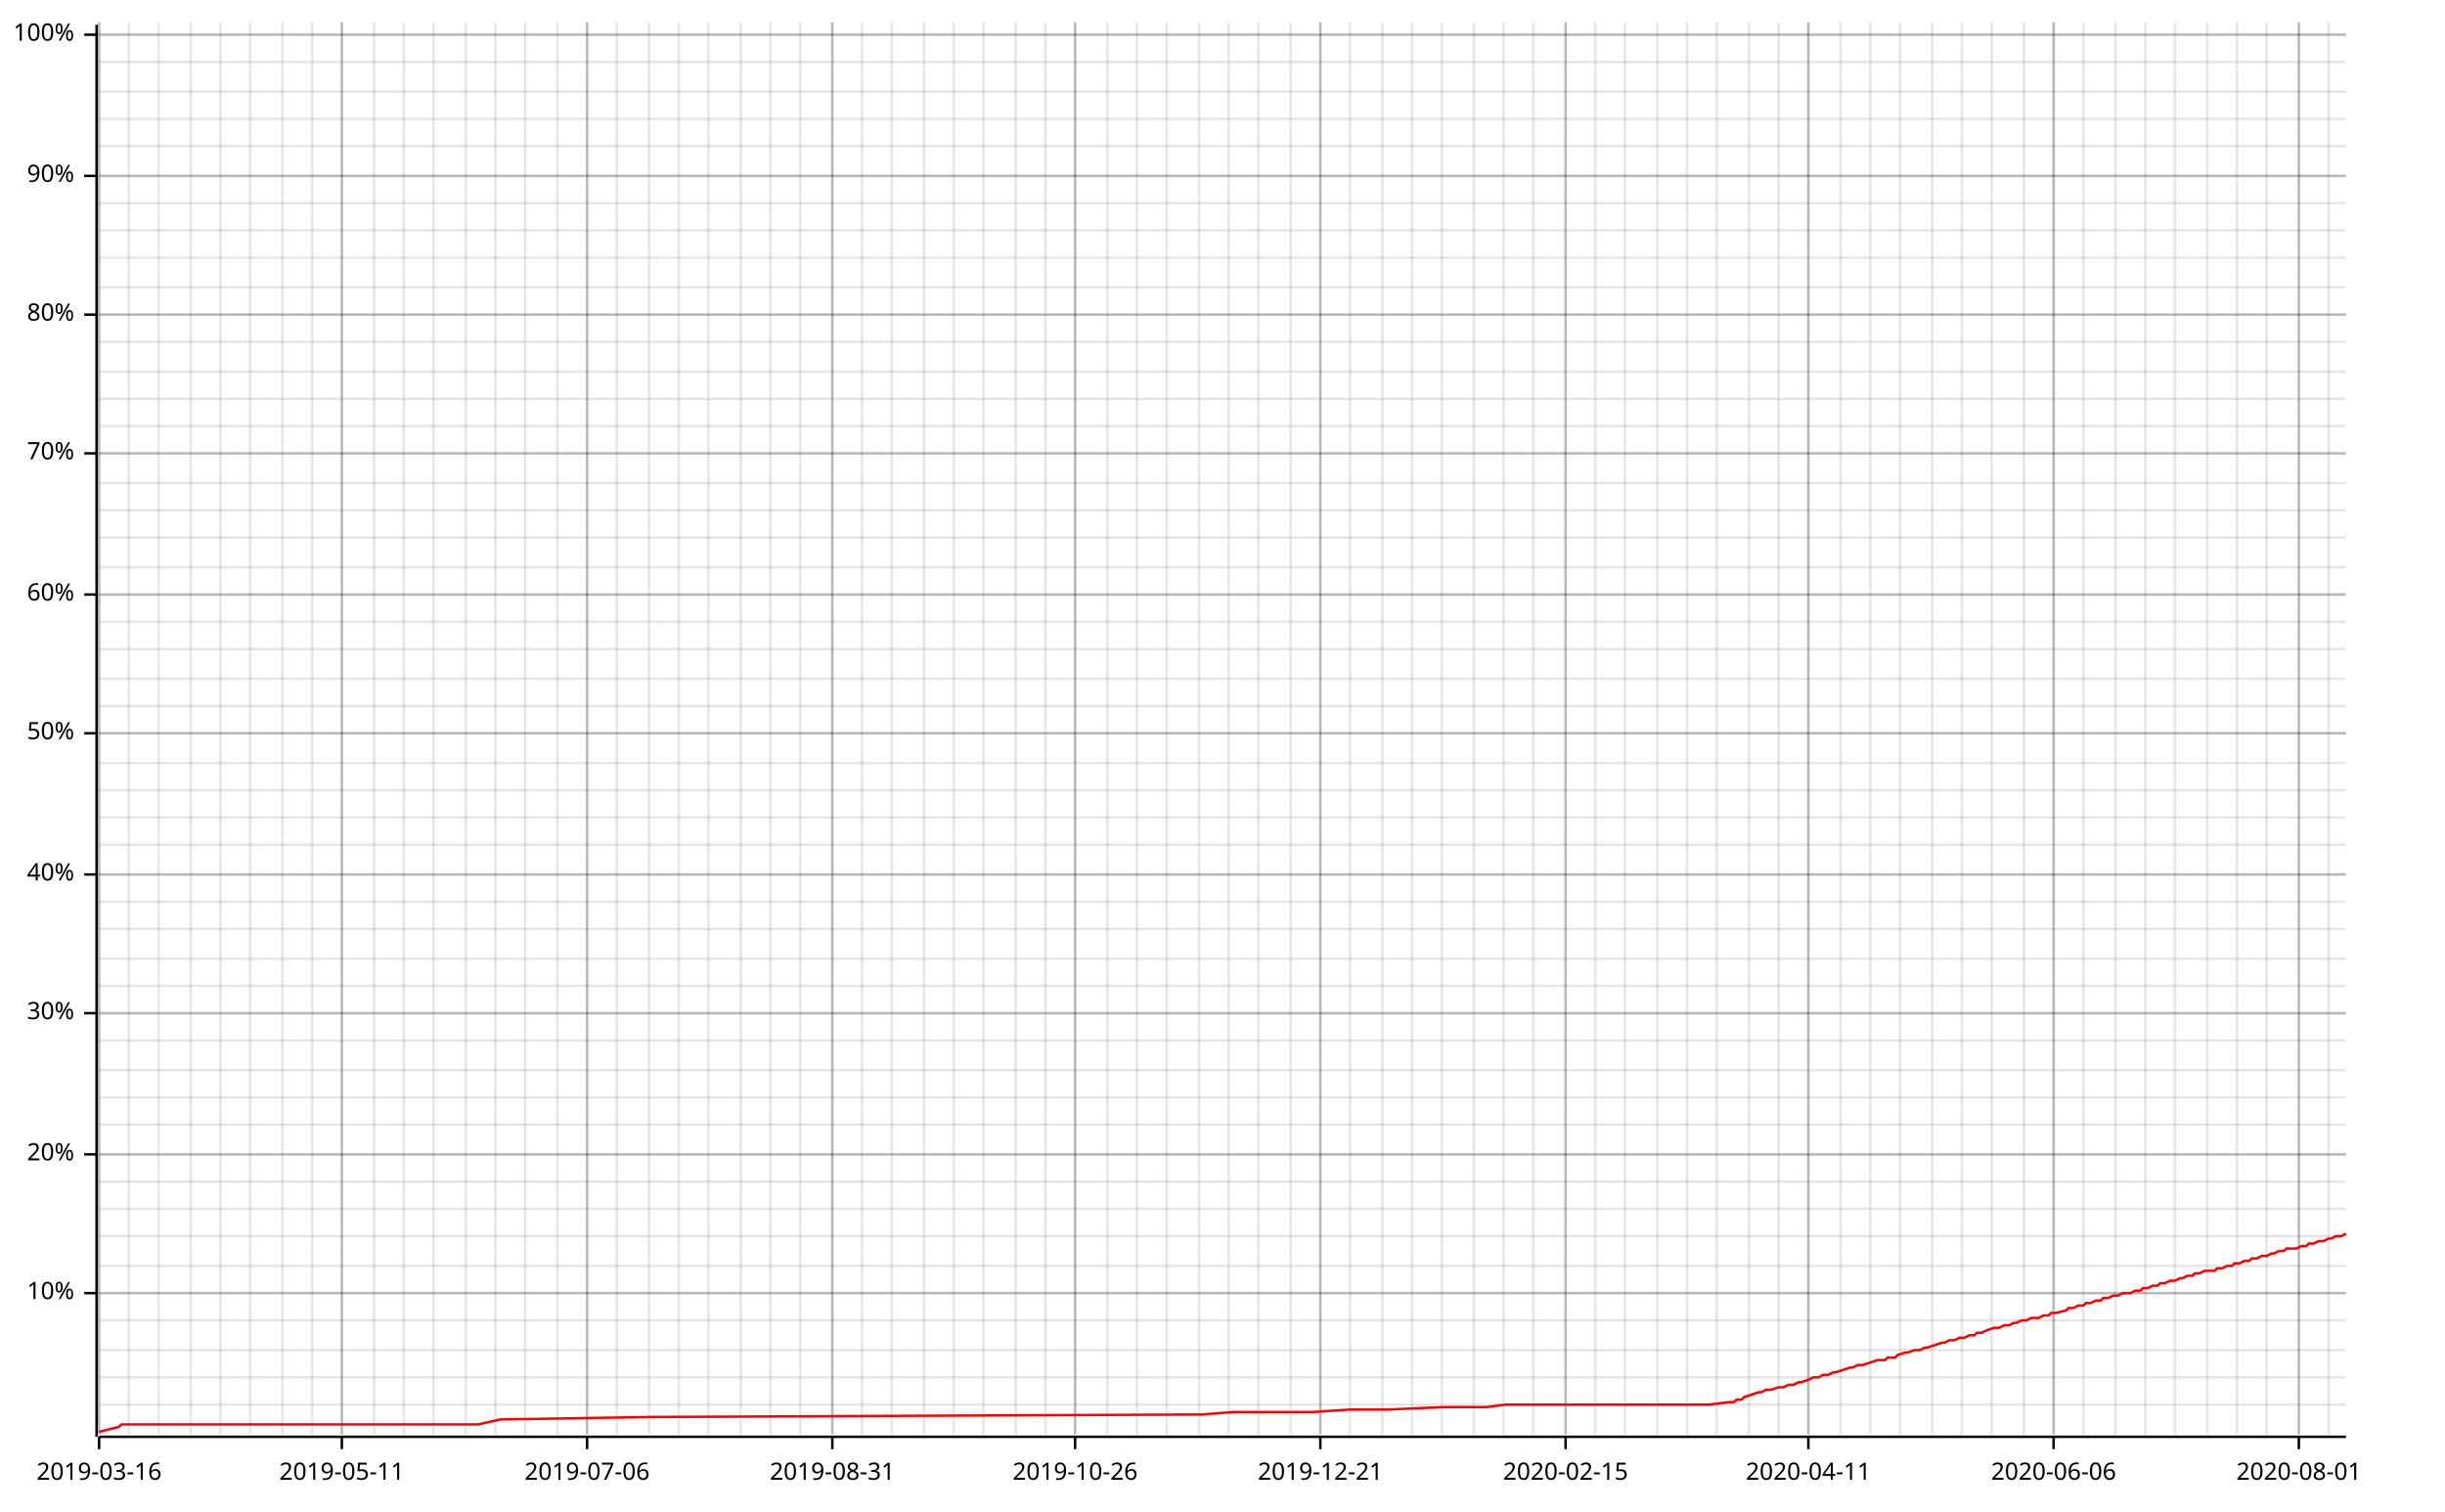
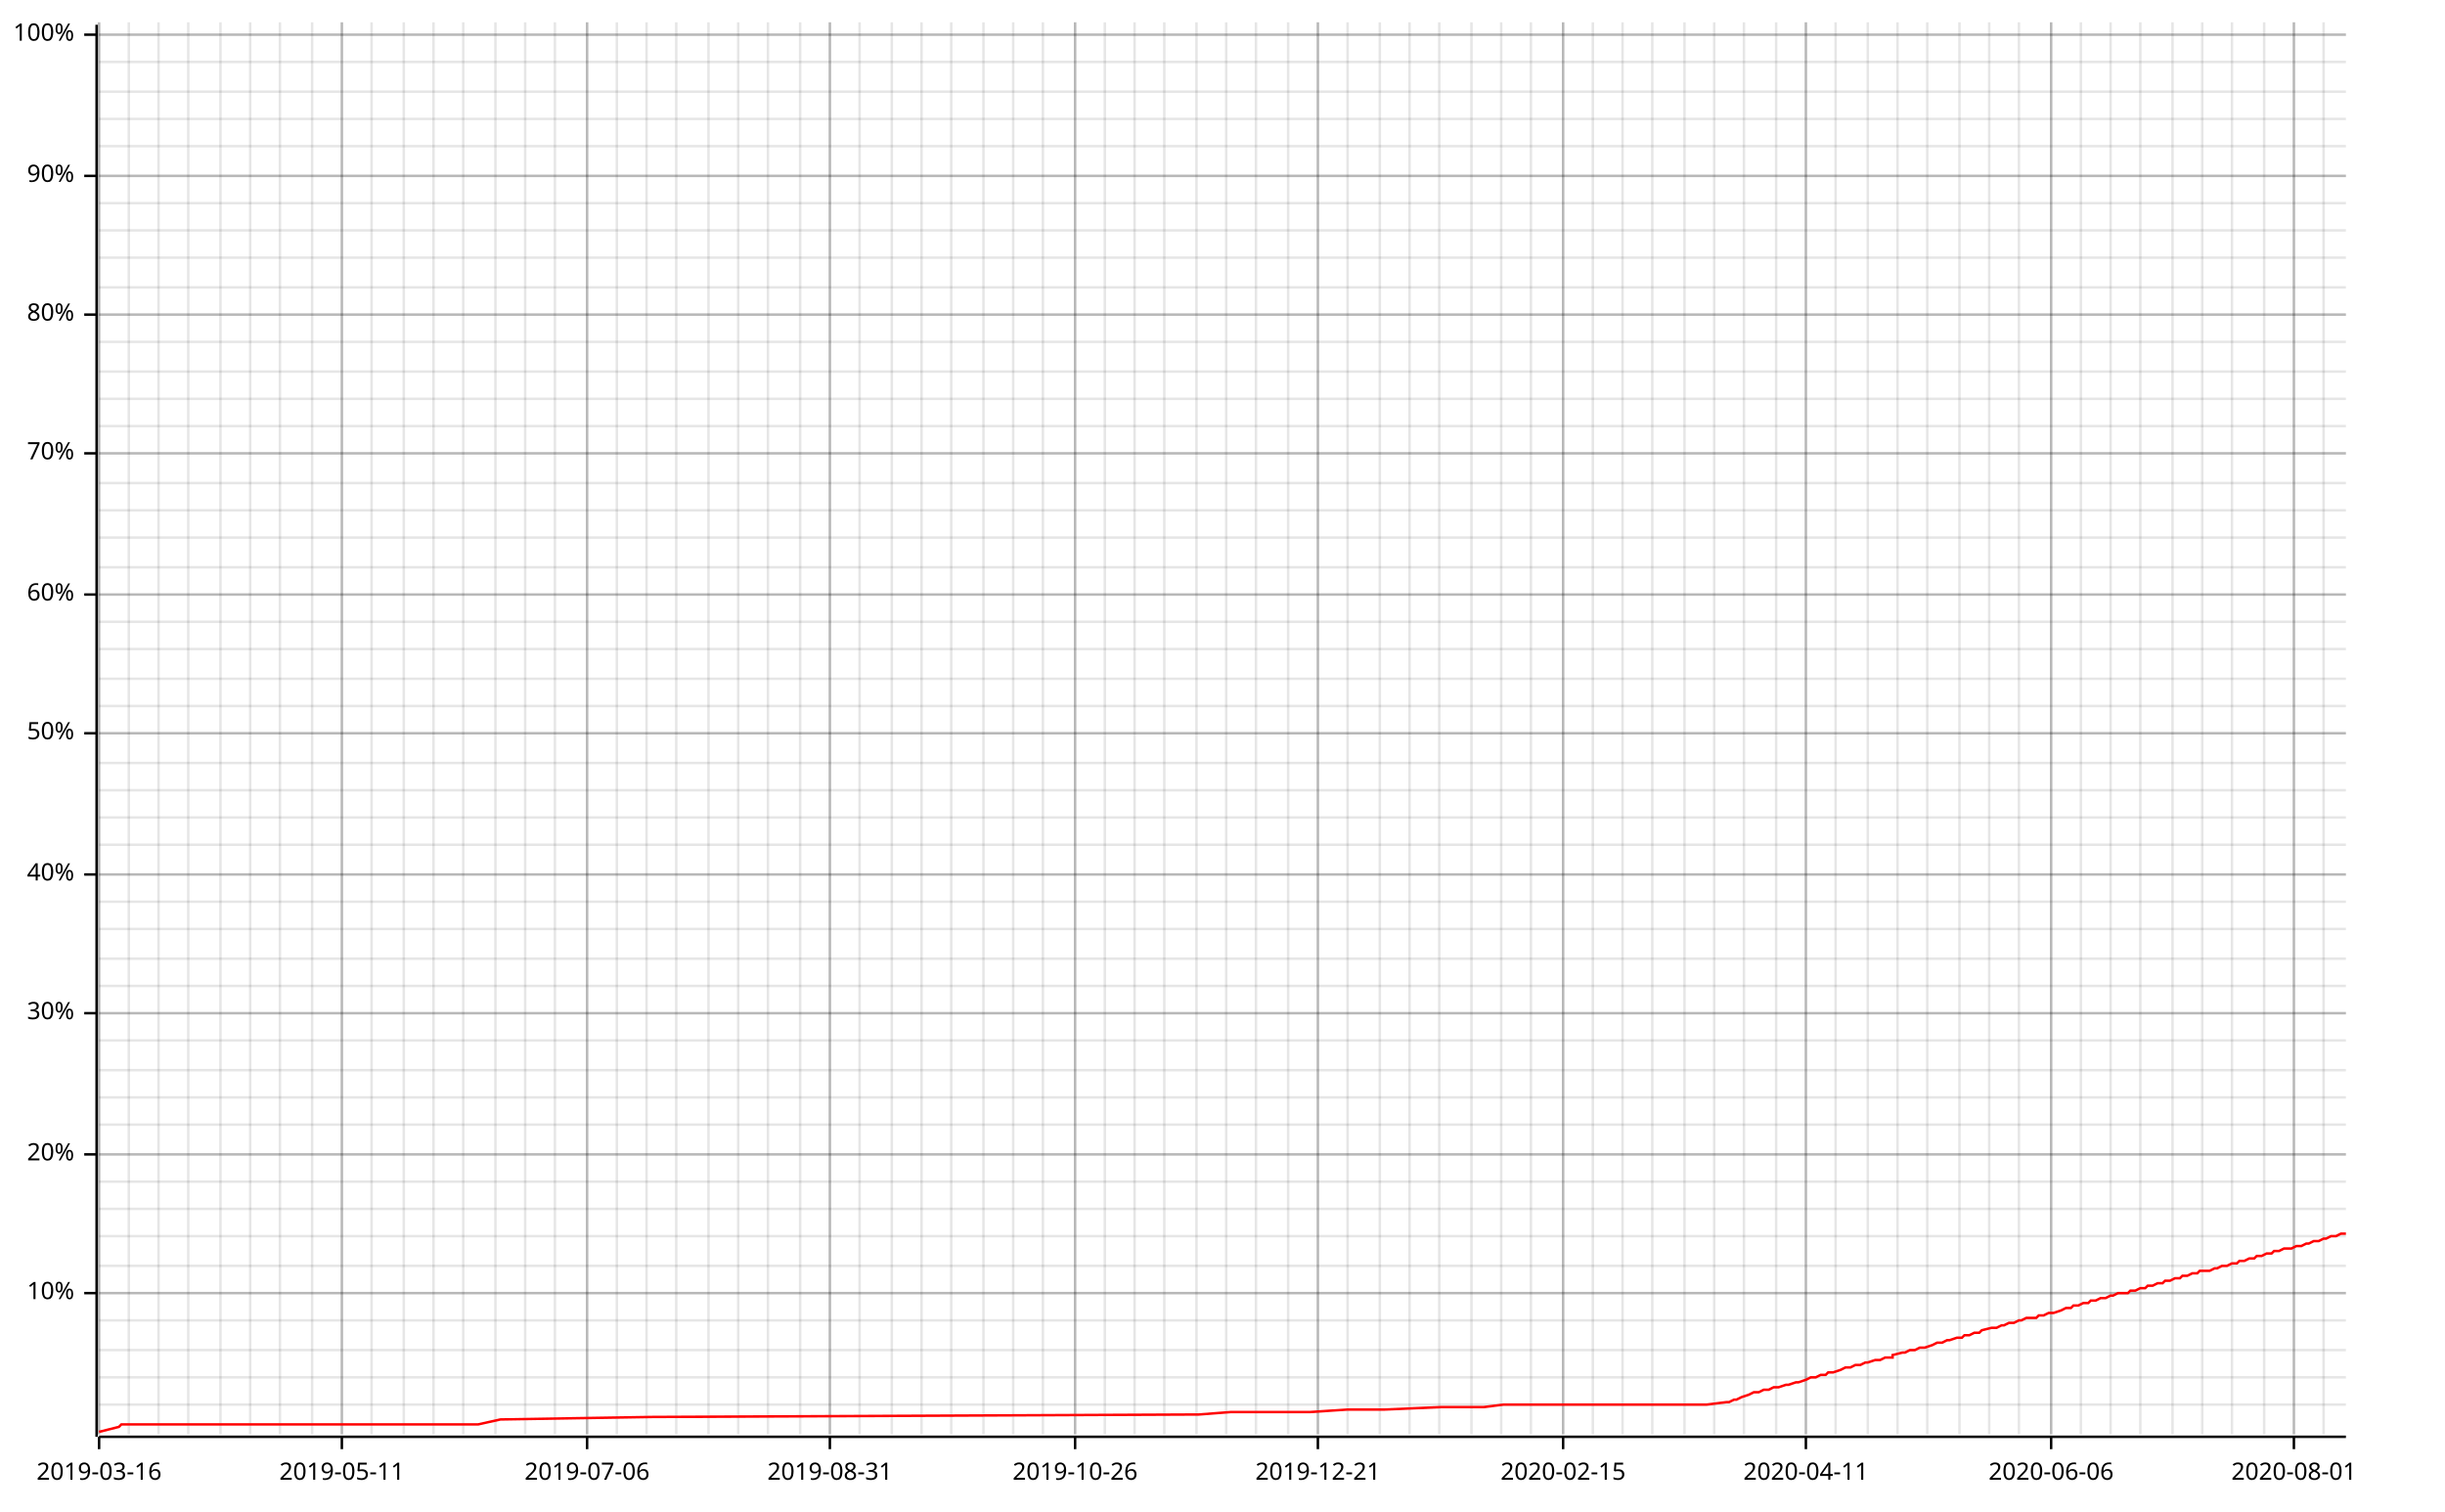
<svg xmlns="http://www.w3.org/2000/svg" width="987" height="610" viewBox="0 0 987 610">
  <line opacity="0.1" stroke="#000000" stroke-width="1" x1="40" y1="579" x2="40" y2="9" />
  <line opacity="0.1" stroke="#000000" stroke-width="1" x1="52" y1="579" x2="52" y2="9" />
  <line opacity="0.1" stroke="#000000" stroke-width="1" x1="64" y1="579" x2="64" y2="9" />
-   <line opacity="0.1" stroke="#000000" stroke-width="1" x1="77" y1="579" x2="77" y2="9" />
+   <line opacity="0.1" stroke="#000000" stroke-width="1" x1="76" y1="579" x2="76" y2="9" />
  <line opacity="0.1" stroke="#000000" stroke-width="1" x1="89" y1="579" x2="89" y2="9" />
  <line opacity="0.1" stroke="#000000" stroke-width="1" x1="101" y1="579" x2="101" y2="9" />
-   <line opacity="0.1" stroke="#000000" stroke-width="1" x1="114" y1="579" x2="114" y2="9" />
+   <line opacity="0.1" stroke="#000000" stroke-width="1" x1="113" y1="579" x2="113" y2="9" />
  <line opacity="0.1" stroke="#000000" stroke-width="1" x1="126" y1="579" x2="126" y2="9" />
  <line opacity="0.1" stroke="#000000" stroke-width="1" x1="138" y1="579" x2="138" y2="9" />
-   <line opacity="0.1" stroke="#000000" stroke-width="1" x1="151" y1="579" x2="151" y2="9" />
+   <line opacity="0.1" stroke="#000000" stroke-width="1" x1="150" y1="579" x2="150" y2="9" />
  <line opacity="0.1" stroke="#000000" stroke-width="1" x1="163" y1="579" x2="163" y2="9" />
  <line opacity="0.1" stroke="#000000" stroke-width="1" x1="175" y1="579" x2="175" y2="9" />
-   <line opacity="0.1" stroke="#000000" stroke-width="1" x1="188" y1="579" x2="188" y2="9" />
+   <line opacity="0.1" stroke="#000000" stroke-width="1" x1="187" y1="579" x2="187" y2="9" />
  <line opacity="0.1" stroke="#000000" stroke-width="1" x1="200" y1="579" x2="200" y2="9" />
  <line opacity="0.1" stroke="#000000" stroke-width="1" x1="212" y1="579" x2="212" y2="9" />
-   <line opacity="0.1" stroke="#000000" stroke-width="1" x1="225" y1="579" x2="225" y2="9" />
+   <line opacity="0.1" stroke="#000000" stroke-width="1" x1="224" y1="579" x2="224" y2="9" />
  <line opacity="0.1" stroke="#000000" stroke-width="1" x1="237" y1="579" x2="237" y2="9" />
  <line opacity="0.1" stroke="#000000" stroke-width="1" x1="249" y1="579" x2="249" y2="9" />
-   <line opacity="0.1" stroke="#000000" stroke-width="1" x1="262" y1="579" x2="262" y2="9" />
-   <line opacity="0.1" stroke="#000000" stroke-width="1" x1="274" y1="579" x2="274" y2="9" />
+   <line opacity="0.1" stroke="#000000" stroke-width="1" x1="261" y1="579" x2="261" y2="9" />
+   <line opacity="0.1" stroke="#000000" stroke-width="1" x1="273" y1="579" x2="273" y2="9" />
  <line opacity="0.1" stroke="#000000" stroke-width="1" x1="286" y1="579" x2="286" y2="9" />
-   <line opacity="0.1" stroke="#000000" stroke-width="1" x1="299" y1="579" x2="299" y2="9" />
-   <line opacity="0.1" stroke="#000000" stroke-width="1" x1="311" y1="579" x2="311" y2="9" />
+   <line opacity="0.1" stroke="#000000" stroke-width="1" x1="298" y1="579" x2="298" y2="9" />
+   <line opacity="0.1" stroke="#000000" stroke-width="1" x1="310" y1="579" x2="310" y2="9" />
  <line opacity="0.1" stroke="#000000" stroke-width="1" x1="323" y1="579" x2="323" y2="9" />
-   <line opacity="0.1" stroke="#000000" stroke-width="1" x1="336" y1="579" x2="336" y2="9" />
-   <line opacity="0.1" stroke="#000000" stroke-width="1" x1="348" y1="579" x2="348" y2="9" />
+   <line opacity="0.1" stroke="#000000" stroke-width="1" x1="335" y1="579" x2="335" y2="9" />
+   <line opacity="0.1" stroke="#000000" stroke-width="1" x1="347" y1="579" x2="347" y2="9" />
  <line opacity="0.1" stroke="#000000" stroke-width="1" x1="360" y1="579" x2="360" y2="9" />
-   <line opacity="0.1" stroke="#000000" stroke-width="1" x1="373" y1="579" x2="373" y2="9" />
-   <line opacity="0.1" stroke="#000000" stroke-width="1" x1="385" y1="579" x2="385" y2="9" />
+   <line opacity="0.1" stroke="#000000" stroke-width="1" x1="372" y1="579" x2="372" y2="9" />
+   <line opacity="0.1" stroke="#000000" stroke-width="1" x1="384" y1="579" x2="384" y2="9" />
  <line opacity="0.1" stroke="#000000" stroke-width="1" x1="397" y1="579" x2="397" y2="9" />
-   <line opacity="0.1" stroke="#000000" stroke-width="1" x1="410" y1="579" x2="410" y2="9" />
-   <line opacity="0.1" stroke="#000000" stroke-width="1" x1="422" y1="579" x2="422" y2="9" />
+   <line opacity="0.1" stroke="#000000" stroke-width="1" x1="409" y1="579" x2="409" y2="9" />
+   <line opacity="0.1" stroke="#000000" stroke-width="1" x1="421" y1="579" x2="421" y2="9" />
  <line opacity="0.1" stroke="#000000" stroke-width="1" x1="434" y1="579" x2="434" y2="9" />
-   <line opacity="0.1" stroke="#000000" stroke-width="1" x1="447" y1="579" x2="447" y2="9" />
-   <line opacity="0.1" stroke="#000000" stroke-width="1" x1="459" y1="579" x2="459" y2="9" />
-   <line opacity="0.1" stroke="#000000" stroke-width="1" x1="471" y1="579" x2="471" y2="9" />
-   <line opacity="0.1" stroke="#000000" stroke-width="1" x1="484" y1="579" x2="484" y2="9" />
-   <line opacity="0.1" stroke="#000000" stroke-width="1" x1="496" y1="579" x2="496" y2="9" />
-   <line opacity="0.1" stroke="#000000" stroke-width="1" x1="508" y1="579" x2="508" y2="9" />
-   <line opacity="0.1" stroke="#000000" stroke-width="1" x1="521" y1="579" x2="521" y2="9" />
-   <line opacity="0.1" stroke="#000000" stroke-width="1" x1="533" y1="579" x2="533" y2="9" />
-   <line opacity="0.1" stroke="#000000" stroke-width="1" x1="545" y1="579" x2="545" y2="9" />
-   <line opacity="0.1" stroke="#000000" stroke-width="1" x1="558" y1="579" x2="558" y2="9" />
-   <line opacity="0.1" stroke="#000000" stroke-width="1" x1="570" y1="579" x2="570" y2="9" />
-   <line opacity="0.1" stroke="#000000" stroke-width="1" x1="582" y1="579" x2="582" y2="9" />
-   <line opacity="0.1" stroke="#000000" stroke-width="1" x1="595" y1="579" x2="595" y2="9" />
-   <line opacity="0.1" stroke="#000000" stroke-width="1" x1="607" y1="579" x2="607" y2="9" />
-   <line opacity="0.1" stroke="#000000" stroke-width="1" x1="619" y1="579" x2="619" y2="9" />
-   <line opacity="0.1" stroke="#000000" stroke-width="1" x1="632" y1="579" x2="632" y2="9" />
-   <line opacity="0.1" stroke="#000000" stroke-width="1" x1="644" y1="579" x2="644" y2="9" />
-   <line opacity="0.1" stroke="#000000" stroke-width="1" x1="656" y1="579" x2="656" y2="9" />
-   <line opacity="0.1" stroke="#000000" stroke-width="1" x1="669" y1="579" x2="669" y2="9" />
-   <line opacity="0.1" stroke="#000000" stroke-width="1" x1="681" y1="579" x2="681" y2="9" />
-   <line opacity="0.1" stroke="#000000" stroke-width="1" x1="693" y1="579" x2="693" y2="9" />
-   <line opacity="0.1" stroke="#000000" stroke-width="1" x1="706" y1="579" x2="706" y2="9" />
-   <line opacity="0.1" stroke="#000000" stroke-width="1" x1="718" y1="579" x2="718" y2="9" />
-   <line opacity="0.1" stroke="#000000" stroke-width="1" x1="730" y1="579" x2="730" y2="9" />
-   <line opacity="0.1" stroke="#000000" stroke-width="1" x1="743" y1="579" x2="743" y2="9" />
-   <line opacity="0.1" stroke="#000000" stroke-width="1" x1="755" y1="579" x2="755" y2="9" />
-   <line opacity="0.1" stroke="#000000" stroke-width="1" x1="767" y1="579" x2="767" y2="9" />
-   <line opacity="0.1" stroke="#000000" stroke-width="1" x1="780" y1="579" x2="780" y2="9" />
-   <line opacity="0.1" stroke="#000000" stroke-width="1" x1="792" y1="579" x2="792" y2="9" />
-   <line opacity="0.1" stroke="#000000" stroke-width="1" x1="804" y1="579" x2="804" y2="9" />
-   <line opacity="0.1" stroke="#000000" stroke-width="1" x1="817" y1="579" x2="817" y2="9" />
-   <line opacity="0.1" stroke="#000000" stroke-width="1" x1="829" y1="579" x2="829" y2="9" />
-   <line opacity="0.1" stroke="#000000" stroke-width="1" x1="841" y1="579" x2="841" y2="9" />
-   <line opacity="0.1" stroke="#000000" stroke-width="1" x1="854" y1="579" x2="854" y2="9" />
-   <line opacity="0.1" stroke="#000000" stroke-width="1" x1="866" y1="579" x2="866" y2="9" />
-   <line opacity="0.1" stroke="#000000" stroke-width="1" x1="878" y1="579" x2="878" y2="9" />
-   <line opacity="0.1" stroke="#000000" stroke-width="1" x1="891" y1="579" x2="891" y2="9" />
-   <line opacity="0.1" stroke="#000000" stroke-width="1" x1="903" y1="579" x2="903" y2="9" />
-   <line opacity="0.1" stroke="#000000" stroke-width="1" x1="915" y1="579" x2="915" y2="9" />
-   <line opacity="0.1" stroke="#000000" stroke-width="1" x1="928" y1="579" x2="928" y2="9" />
-   <line opacity="0.1" stroke="#000000" stroke-width="1" x1="940" y1="579" x2="940" y2="9" />
+   <line opacity="0.1" stroke="#000000" stroke-width="1" x1="446" y1="579" x2="446" y2="9" />
+   <line opacity="0.1" stroke="#000000" stroke-width="1" x1="458" y1="579" x2="458" y2="9" />
+   <line opacity="0.1" stroke="#000000" stroke-width="1" x1="470" y1="579" x2="470" y2="9" />
+   <line opacity="0.1" stroke="#000000" stroke-width="1" x1="483" y1="579" x2="483" y2="9" />
+   <line opacity="0.1" stroke="#000000" stroke-width="1" x1="495" y1="579" x2="495" y2="9" />
+   <line opacity="0.1" stroke="#000000" stroke-width="1" x1="507" y1="579" x2="507" y2="9" />
+   <line opacity="0.1" stroke="#000000" stroke-width="1" x1="520" y1="579" x2="520" y2="9" />
+   <line opacity="0.1" stroke="#000000" stroke-width="1" x1="532" y1="579" x2="532" y2="9" />
+   <line opacity="0.1" stroke="#000000" stroke-width="1" x1="544" y1="579" x2="544" y2="9" />
+   <line opacity="0.1" stroke="#000000" stroke-width="1" x1="557" y1="579" x2="557" y2="9" />
+   <line opacity="0.1" stroke="#000000" stroke-width="1" x1="569" y1="579" x2="569" y2="9" />
+   <line opacity="0.1" stroke="#000000" stroke-width="1" x1="581" y1="579" x2="581" y2="9" />
+   <line opacity="0.1" stroke="#000000" stroke-width="1" x1="594" y1="579" x2="594" y2="9" />
+   <line opacity="0.1" stroke="#000000" stroke-width="1" x1="606" y1="579" x2="606" y2="9" />
+   <line opacity="0.1" stroke="#000000" stroke-width="1" x1="618" y1="579" x2="618" y2="9" />
+   <line opacity="0.1" stroke="#000000" stroke-width="1" x1="631" y1="579" x2="631" y2="9" />
+   <line opacity="0.1" stroke="#000000" stroke-width="1" x1="643" y1="579" x2="643" y2="9" />
+   <line opacity="0.1" stroke="#000000" stroke-width="1" x1="655" y1="579" x2="655" y2="9" />
+   <line opacity="0.1" stroke="#000000" stroke-width="1" x1="667" y1="579" x2="667" y2="9" />
+   <line opacity="0.1" stroke="#000000" stroke-width="1" x1="680" y1="579" x2="680" y2="9" />
+   <line opacity="0.1" stroke="#000000" stroke-width="1" x1="692" y1="579" x2="692" y2="9" />
+   <line opacity="0.1" stroke="#000000" stroke-width="1" x1="704" y1="579" x2="704" y2="9" />
+   <line opacity="0.1" stroke="#000000" stroke-width="1" x1="717" y1="579" x2="717" y2="9" />
+   <line opacity="0.1" stroke="#000000" stroke-width="1" x1="729" y1="579" x2="729" y2="9" />
+   <line opacity="0.1" stroke="#000000" stroke-width="1" x1="741" y1="579" x2="741" y2="9" />
+   <line opacity="0.1" stroke="#000000" stroke-width="1" x1="754" y1="579" x2="754" y2="9" />
+   <line opacity="0.1" stroke="#000000" stroke-width="1" x1="766" y1="579" x2="766" y2="9" />
+   <line opacity="0.1" stroke="#000000" stroke-width="1" x1="778" y1="579" x2="778" y2="9" />
+   <line opacity="0.1" stroke="#000000" stroke-width="1" x1="791" y1="579" x2="791" y2="9" />
+   <line opacity="0.1" stroke="#000000" stroke-width="1" x1="803" y1="579" x2="803" y2="9" />
+   <line opacity="0.1" stroke="#000000" stroke-width="1" x1="815" y1="579" x2="815" y2="9" />
+   <line opacity="0.1" stroke="#000000" stroke-width="1" x1="828" y1="579" x2="828" y2="9" />
+   <line opacity="0.1" stroke="#000000" stroke-width="1" x1="840" y1="579" x2="840" y2="9" />
+   <line opacity="0.1" stroke="#000000" stroke-width="1" x1="852" y1="579" x2="852" y2="9" />
+   <line opacity="0.1" stroke="#000000" stroke-width="1" x1="864" y1="579" x2="864" y2="9" />
+   <line opacity="0.1" stroke="#000000" stroke-width="1" x1="877" y1="579" x2="877" y2="9" />
+   <line opacity="0.1" stroke="#000000" stroke-width="1" x1="889" y1="579" x2="889" y2="9" />
+   <line opacity="0.1" stroke="#000000" stroke-width="1" x1="901" y1="579" x2="901" y2="9" />
+   <line opacity="0.1" stroke="#000000" stroke-width="1" x1="914" y1="579" x2="914" y2="9" />
+   <line opacity="0.1" stroke="#000000" stroke-width="1" x1="926" y1="579" x2="926" y2="9" />
+   <line opacity="0.1" stroke="#000000" stroke-width="1" x1="938" y1="579" x2="938" y2="9" />
  <line opacity="0.1" stroke="#000000" stroke-width="1" x1="40" y1="567" x2="947" y2="567" />
  <line opacity="0.1" stroke="#000000" stroke-width="1" x1="40" y1="556" x2="947" y2="556" />
  <line opacity="0.1" stroke="#000000" stroke-width="1" x1="40" y1="545" x2="947" y2="545" />
  <line opacity="0.1" stroke="#000000" stroke-width="1" x1="40" y1="533" x2="947" y2="533" />
  <line opacity="0.1" stroke="#000000" stroke-width="1" x1="40" y1="522" x2="947" y2="522" />
  <line opacity="0.1" stroke="#000000" stroke-width="1" x1="40" y1="511" x2="947" y2="511" />
  <line opacity="0.1" stroke="#000000" stroke-width="1" x1="40" y1="499" x2="947" y2="499" />
  <line opacity="0.1" stroke="#000000" stroke-width="1" x1="40" y1="488" x2="947" y2="488" />
  <line opacity="0.1" stroke="#000000" stroke-width="1" x1="40" y1="477" x2="947" y2="477" />
  <line opacity="0.1" stroke="#000000" stroke-width="1" x1="40" y1="466" x2="947" y2="466" />
  <line opacity="0.1" stroke="#000000" stroke-width="1" x1="40" y1="454" x2="947" y2="454" />
  <line opacity="0.1" stroke="#000000" stroke-width="1" x1="40" y1="443" x2="947" y2="443" />
  <line opacity="0.1" stroke="#000000" stroke-width="1" x1="40" y1="432" x2="947" y2="432" />
  <line opacity="0.1" stroke="#000000" stroke-width="1" x1="40" y1="420" x2="947" y2="420" />
  <line opacity="0.1" stroke="#000000" stroke-width="1" x1="40" y1="409" x2="947" y2="409" />
  <line opacity="0.1" stroke="#000000" stroke-width="1" x1="40" y1="398" x2="947" y2="398" />
  <line opacity="0.1" stroke="#000000" stroke-width="1" x1="40" y1="387" x2="947" y2="387" />
  <line opacity="0.1" stroke="#000000" stroke-width="1" x1="40" y1="375" x2="947" y2="375" />
  <line opacity="0.1" stroke="#000000" stroke-width="1" x1="40" y1="364" x2="947" y2="364" />
  <line opacity="0.1" stroke="#000000" stroke-width="1" x1="40" y1="353" x2="947" y2="353" />
  <line opacity="0.1" stroke="#000000" stroke-width="1" x1="40" y1="341" x2="947" y2="341" />
  <line opacity="0.1" stroke="#000000" stroke-width="1" x1="40" y1="330" x2="947" y2="330" />
  <line opacity="0.1" stroke="#000000" stroke-width="1" x1="40" y1="319" x2="947" y2="319" />
  <line opacity="0.1" stroke="#000000" stroke-width="1" x1="40" y1="308" x2="947" y2="308" />
  <line opacity="0.1" stroke="#000000" stroke-width="1" x1="40" y1="296" x2="947" y2="296" />
  <line opacity="0.1" stroke="#000000" stroke-width="1" x1="40" y1="285" x2="947" y2="285" />
  <line opacity="0.1" stroke="#000000" stroke-width="1" x1="40" y1="274" x2="947" y2="274" />
  <line opacity="0.1" stroke="#000000" stroke-width="1" x1="40" y1="262" x2="947" y2="262" />
  <line opacity="0.1" stroke="#000000" stroke-width="1" x1="40" y1="251" x2="947" y2="251" />
  <line opacity="0.1" stroke="#000000" stroke-width="1" x1="40" y1="240" x2="947" y2="240" />
  <line opacity="0.1" stroke="#000000" stroke-width="1" x1="40" y1="229" x2="947" y2="229" />
  <line opacity="0.1" stroke="#000000" stroke-width="1" x1="40" y1="217" x2="947" y2="217" />
  <line opacity="0.1" stroke="#000000" stroke-width="1" x1="40" y1="206" x2="947" y2="206" />
  <line opacity="0.1" stroke="#000000" stroke-width="1" x1="40" y1="195" x2="947" y2="195" />
  <line opacity="0.1" stroke="#000000" stroke-width="1" x1="40" y1="183" x2="947" y2="183" />
  <line opacity="0.1" stroke="#000000" stroke-width="1" x1="40" y1="172" x2="947" y2="172" />
  <line opacity="0.1" stroke="#000000" stroke-width="1" x1="40" y1="161" x2="947" y2="161" />
  <line opacity="0.1" stroke="#000000" stroke-width="1" x1="40" y1="150" x2="947" y2="150" />
  <line opacity="0.1" stroke="#000000" stroke-width="1" x1="40" y1="138" x2="947" y2="138" />
  <line opacity="0.1" stroke="#000000" stroke-width="1" x1="40" y1="127" x2="947" y2="127" />
  <line opacity="0.1" stroke="#000000" stroke-width="1" x1="40" y1="116" x2="947" y2="116" />
  <line opacity="0.1" stroke="#000000" stroke-width="1" x1="40" y1="104" x2="947" y2="104" />
  <line opacity="0.1" stroke="#000000" stroke-width="1" x1="40" y1="93" x2="947" y2="93" />
  <line opacity="0.1" stroke="#000000" stroke-width="1" x1="40" y1="82" x2="947" y2="82" />
  <line opacity="0.1" stroke="#000000" stroke-width="1" x1="40" y1="71" x2="947" y2="71" />
  <line opacity="0.1" stroke="#000000" stroke-width="1" x1="40" y1="59" x2="947" y2="59" />
  <line opacity="0.1" stroke="#000000" stroke-width="1" x1="40" y1="48" x2="947" y2="48" />
  <line opacity="0.1" stroke="#000000" stroke-width="1" x1="40" y1="37" x2="947" y2="37" />
  <line opacity="0.1" stroke="#000000" stroke-width="1" x1="40" y1="25" x2="947" y2="25" />
  <line opacity="0.1" stroke="#000000" stroke-width="1" x1="40" y1="14" x2="947" y2="14" />
  <line opacity="0.2" stroke="#000000" stroke-width="1" x1="40" y1="579" x2="40" y2="9" />
  <line opacity="0.2" stroke="#000000" stroke-width="1" x1="138" y1="579" x2="138" y2="9" />
  <line opacity="0.2" stroke="#000000" stroke-width="1" x1="237" y1="579" x2="237" y2="9" />
-   <line opacity="0.2" stroke="#000000" stroke-width="1" x1="336" y1="579" x2="336" y2="9" />
+   <line opacity="0.2" stroke="#000000" stroke-width="1" x1="335" y1="579" x2="335" y2="9" />
  <line opacity="0.2" stroke="#000000" stroke-width="1" x1="434" y1="579" x2="434" y2="9" />
-   <line opacity="0.2" stroke="#000000" stroke-width="1" x1="533" y1="579" x2="533" y2="9" />
-   <line opacity="0.2" stroke="#000000" stroke-width="1" x1="632" y1="579" x2="632" y2="9" />
-   <line opacity="0.2" stroke="#000000" stroke-width="1" x1="730" y1="579" x2="730" y2="9" />
-   <line opacity="0.2" stroke="#000000" stroke-width="1" x1="829" y1="579" x2="829" y2="9" />
-   <line opacity="0.2" stroke="#000000" stroke-width="1" x1="928" y1="579" x2="928" y2="9" />
+   <line opacity="0.2" stroke="#000000" stroke-width="1" x1="532" y1="579" x2="532" y2="9" />
+   <line opacity="0.2" stroke="#000000" stroke-width="1" x1="631" y1="579" x2="631" y2="9" />
+   <line opacity="0.2" stroke="#000000" stroke-width="1" x1="729" y1="579" x2="729" y2="9" />
+   <line opacity="0.2" stroke="#000000" stroke-width="1" x1="828" y1="579" x2="828" y2="9" />
+   <line opacity="0.2" stroke="#000000" stroke-width="1" x1="926" y1="579" x2="926" y2="9" />
  <line opacity="0.2" stroke="#000000" stroke-width="1" x1="40" y1="522" x2="947" y2="522" />
  <line opacity="0.2" stroke="#000000" stroke-width="1" x1="40" y1="466" x2="947" y2="466" />
  <line opacity="0.2" stroke="#000000" stroke-width="1" x1="40" y1="409" x2="947" y2="409" />
  <line opacity="0.2" stroke="#000000" stroke-width="1" x1="40" y1="353" x2="947" y2="353" />
  <line opacity="0.2" stroke="#000000" stroke-width="1" x1="40" y1="296" x2="947" y2="296" />
  <line opacity="0.2" stroke="#000000" stroke-width="1" x1="40" y1="240" x2="947" y2="240" />
  <line opacity="0.2" stroke="#000000" stroke-width="1" x1="40" y1="183" x2="947" y2="183" />
  <line opacity="0.2" stroke="#000000" stroke-width="1" x1="40" y1="127" x2="947" y2="127" />
  <line opacity="0.2" stroke="#000000" stroke-width="1" x1="40" y1="71" x2="947" y2="71" />
  <line opacity="0.2" stroke="#000000" stroke-width="1" x1="40" y1="14" x2="947" y2="14" />
  <polyline fill="none" opacity="1" stroke="#000000" stroke-width="1" points="39,10 39,580 " />
  <text x="30" y="522" dy="0.5ex" text-anchor="end" font-family="sans-serif" font-size="9.677" opacity="1" fill="#000000">
10%
</text>
  <polyline fill="none" opacity="1" stroke="#000000" stroke-width="1" points="34,522 39,522 " />
  <text x="30" y="466" dy="0.5ex" text-anchor="end" font-family="sans-serif" font-size="9.677" opacity="1" fill="#000000">
20%
</text>
  <polyline fill="none" opacity="1" stroke="#000000" stroke-width="1" points="34,466 39,466 " />
  <text x="30" y="409" dy="0.5ex" text-anchor="end" font-family="sans-serif" font-size="9.677" opacity="1" fill="#000000">
30%
</text>
  <polyline fill="none" opacity="1" stroke="#000000" stroke-width="1" points="34,409 39,409 " />
  <text x="30" y="353" dy="0.5ex" text-anchor="end" font-family="sans-serif" font-size="9.677" opacity="1" fill="#000000">
40%
</text>
  <polyline fill="none" opacity="1" stroke="#000000" stroke-width="1" points="34,353 39,353 " />
  <text x="30" y="296" dy="0.5ex" text-anchor="end" font-family="sans-serif" font-size="9.677" opacity="1" fill="#000000">
50%
</text>
  <polyline fill="none" opacity="1" stroke="#000000" stroke-width="1" points="34,296 39,296 " />
  <text x="30" y="240" dy="0.5ex" text-anchor="end" font-family="sans-serif" font-size="9.677" opacity="1" fill="#000000">
60%
</text>
  <polyline fill="none" opacity="1" stroke="#000000" stroke-width="1" points="34,240 39,240 " />
  <text x="30" y="183" dy="0.5ex" text-anchor="end" font-family="sans-serif" font-size="9.677" opacity="1" fill="#000000">
70%
</text>
  <polyline fill="none" opacity="1" stroke="#000000" stroke-width="1" points="34,183 39,183 " />
  <text x="30" y="127" dy="0.5ex" text-anchor="end" font-family="sans-serif" font-size="9.677" opacity="1" fill="#000000">
80%
</text>
  <polyline fill="none" opacity="1" stroke="#000000" stroke-width="1" points="34,127 39,127 " />
  <text x="30" y="71" dy="0.5ex" text-anchor="end" font-family="sans-serif" font-size="9.677" opacity="1" fill="#000000">
90%
</text>
  <polyline fill="none" opacity="1" stroke="#000000" stroke-width="1" points="34,71 39,71 " />
  <text x="30" y="14" dy="0.5ex" text-anchor="end" font-family="sans-serif" font-size="9.677" opacity="1" fill="#000000">
100%
</text>
  <polyline fill="none" opacity="1" stroke="#000000" stroke-width="1" points="34,14 39,14 " />
  <polyline fill="none" opacity="1" stroke="#000000" stroke-width="1" points="40,580 947,580 " />
  <text x="40" y="590" dy="0.76em" text-anchor="middle" font-family="sans-serif" font-size="9.677" opacity="1" fill="#000000">
2019-03-16
</text>
  <polyline fill="none" opacity="1" stroke="#000000" stroke-width="1" points="40,580 40,585 " />
  <text x="138" y="590" dy="0.76em" text-anchor="middle" font-family="sans-serif" font-size="9.677" opacity="1" fill="#000000">
2019-05-11
</text>
  <polyline fill="none" opacity="1" stroke="#000000" stroke-width="1" points="138,580 138,585 " />
  <text x="237" y="590" dy="0.76em" text-anchor="middle" font-family="sans-serif" font-size="9.677" opacity="1" fill="#000000">
2019-07-06
</text>
  <polyline fill="none" opacity="1" stroke="#000000" stroke-width="1" points="237,580 237,585 " />
-   <text x="336" y="590" dy="0.76em" text-anchor="middle" font-family="sans-serif" font-size="9.677" opacity="1" fill="#000000">
+   <text x="335" y="590" dy="0.76em" text-anchor="middle" font-family="sans-serif" font-size="9.677" opacity="1" fill="#000000">
2019-08-31
</text>
-   <polyline fill="none" opacity="1" stroke="#000000" stroke-width="1" points="336,580 336,585 " />
+   <polyline fill="none" opacity="1" stroke="#000000" stroke-width="1" points="335,580 335,585 " />
  <text x="434" y="590" dy="0.76em" text-anchor="middle" font-family="sans-serif" font-size="9.677" opacity="1" fill="#000000">
2019-10-26
</text>
  <polyline fill="none" opacity="1" stroke="#000000" stroke-width="1" points="434,580 434,585 " />
-   <text x="533" y="590" dy="0.76em" text-anchor="middle" font-family="sans-serif" font-size="9.677" opacity="1" fill="#000000">
+   <text x="532" y="590" dy="0.76em" text-anchor="middle" font-family="sans-serif" font-size="9.677" opacity="1" fill="#000000">
2019-12-21
</text>
-   <polyline fill="none" opacity="1" stroke="#000000" stroke-width="1" points="533,580 533,585 " />
-   <text x="632" y="590" dy="0.76em" text-anchor="middle" font-family="sans-serif" font-size="9.677" opacity="1" fill="#000000">
+   <polyline fill="none" opacity="1" stroke="#000000" stroke-width="1" points="532,580 532,585 " />
+   <text x="631" y="590" dy="0.76em" text-anchor="middle" font-family="sans-serif" font-size="9.677" opacity="1" fill="#000000">
2020-02-15
</text>
-   <polyline fill="none" opacity="1" stroke="#000000" stroke-width="1" points="632,580 632,585 " />
-   <text x="730" y="590" dy="0.76em" text-anchor="middle" font-family="sans-serif" font-size="9.677" opacity="1" fill="#000000">
+   <polyline fill="none" opacity="1" stroke="#000000" stroke-width="1" points="631,580 631,585 " />
+   <text x="729" y="590" dy="0.76em" text-anchor="middle" font-family="sans-serif" font-size="9.677" opacity="1" fill="#000000">
2020-04-11
</text>
-   <polyline fill="none" opacity="1" stroke="#000000" stroke-width="1" points="730,580 730,585 " />
-   <text x="829" y="590" dy="0.76em" text-anchor="middle" font-family="sans-serif" font-size="9.677" opacity="1" fill="#000000">
+   <polyline fill="none" opacity="1" stroke="#000000" stroke-width="1" points="729,580 729,585 " />
+   <text x="828" y="590" dy="0.76em" text-anchor="middle" font-family="sans-serif" font-size="9.677" opacity="1" fill="#000000">
2020-06-06
</text>
-   <polyline fill="none" opacity="1" stroke="#000000" stroke-width="1" points="829,580 829,585 " />
-   <text x="928" y="590" dy="0.76em" text-anchor="middle" font-family="sans-serif" font-size="9.677" opacity="1" fill="#000000">
+   <polyline fill="none" opacity="1" stroke="#000000" stroke-width="1" points="828,580 828,585 " />
+   <text x="926" y="590" dy="0.76em" text-anchor="middle" font-family="sans-serif" font-size="9.677" opacity="1" fill="#000000">
2020-08-01
</text>
-   <polyline fill="none" opacity="1" stroke="#000000" stroke-width="1" points="928,580 928,585 " />
-   <polyline fill="none" opacity="1" stroke="#FF0000" stroke-width="1" points="40,578 40,578 48,576 49,575 179,575 183,575 185,575 190,575 193,575 202,573 263,572 264,572 485,571 498,570 530,570 545,569 559,569 560,569 583,568 600,568 608,567 687,567 689,567 690,567 698,566 700,566 701,565 703,565 704,564 707,563 710,562 711,562 713,561 715,561 718,560 720,560 722,559 724,559 726,558 727,558 730,557 732,556 732,556 734,556 736,555 738,555 740,554 741,554 744,553 747,552 748,552 750,551 752,551 755,550 755,550 758,549 759,549 761,549 762,548 765,548 766,547 769,546 770,546 773,545 775,545 777,544 778,544 781,543 784,542 785,542 787,541 789,541 791,540 793,540 795,539 797,539 798,538 800,538 802,537 805,536 807,536 809,535 811,535 813,534 814,534 816,533 818,533 820,532 821,532 823,532 825,531 827,531 828,530 830,530 834,529 835,528 837,528 839,527 841,527 842,526 844,526 846,525 848,525 849,524 851,524 853,523 855,523 857,522 858,522 860,522 862,521 864,521 865,520 867,520 869,519 871,519 872,518 874,518 876,517 878,517 880,516 881,516 883,515 885,515 886,514 888,514 890,513 892,513 894,513 895,512 897,512 899,511 901,511 902,510 904,510 906,509 908,509 909,508 911,508 913,507 915,507 917,506 918,506 920,505 922,505 923,504 925,504 927,504 929,503 931,503 932,502 934,502 936,501 938,501 940,500 941,500 943,499 945,499 947,498 " />
+   <polyline fill="none" opacity="1" stroke="#000000" stroke-width="1" points="926,580 926,585 " />
+   <polyline fill="none" opacity="1" stroke="#FF0000" stroke-width="1" points="40,578 40,578 48,576 49,575 179,575 183,575 185,575 189,575 193,575 202,573 263,572 263,572 484,571 497,570 529,570 544,569 558,569 559,569 582,568 599,568 607,567 685,567 687,567 689,567 697,566 698,566 700,565 701,565 703,564 706,563 708,562 710,562 712,561 714,561 716,560 718,560 721,559 722,559 725,558 726,558 729,557 731,556 731,556 733,556 735,555 737,555 738,554 740,554 743,553 745,552 747,552 749,551 751,551 753,550 754,550 757,549 758,549 759,549 761,548 764,548 764,547 768,546 769,546 771,545 773,545 775,544 777,544 780,543 782,542 784,542 786,541 787,541 790,540 792,540 793,539 795,539 797,538 799,538 800,537 804,536 806,536 808,535 809,535 811,534 813,534 815,533 816,533 818,532 820,532 822,532 823,531 825,531 827,530 829,530 832,529 834,528 836,528 837,527 839,527 841,526 843,526 844,525 846,525 848,524 850,524 852,523 853,523 855,522 857,522 859,522 860,521 862,521 864,520 866,520 867,519 869,519 871,518 873,518 874,517 876,517 878,516 880,516 881,515 883,515 885,514 887,514 888,513 890,513 892,513 894,512 895,512 897,511 899,511 901,510 903,510 904,509 906,509 908,508 910,508 911,507 913,507 915,506 917,506 918,505 920,505 922,504 924,504 925,504 927,503 929,503 931,502 932,502 934,501 936,501 938,500 939,500 941,499 943,499 945,498 947,498 " />
</svg>
